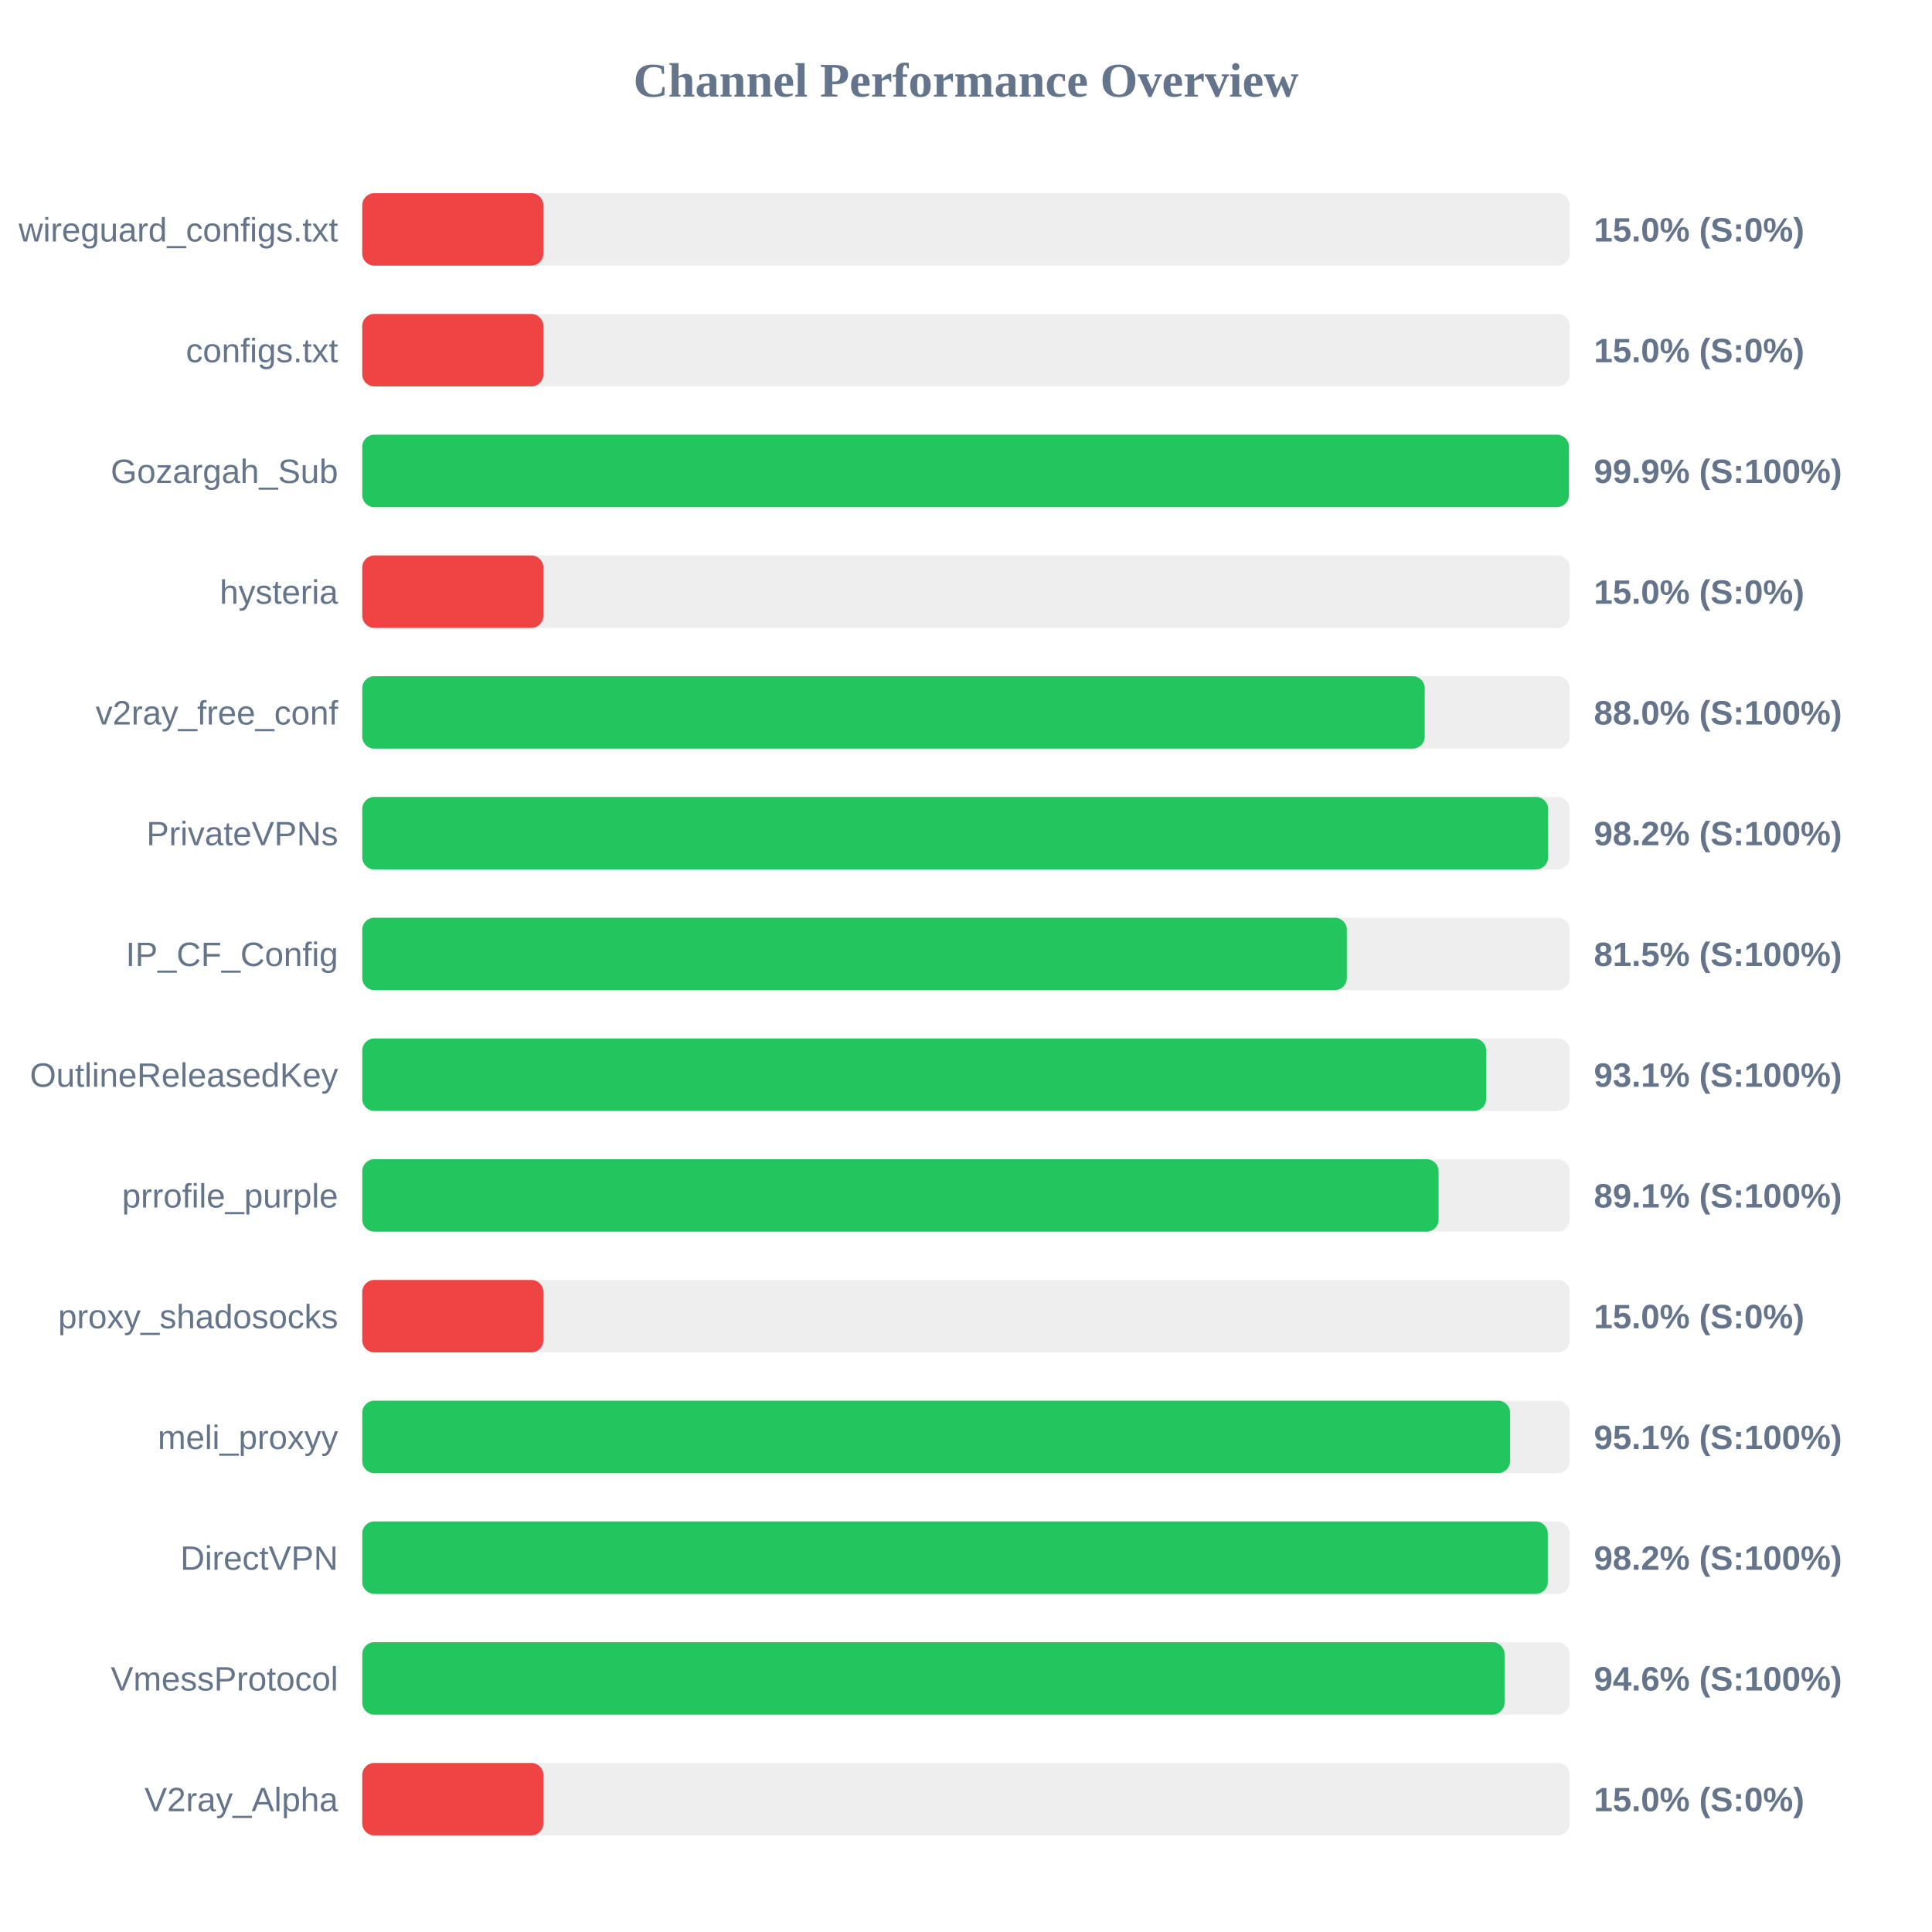
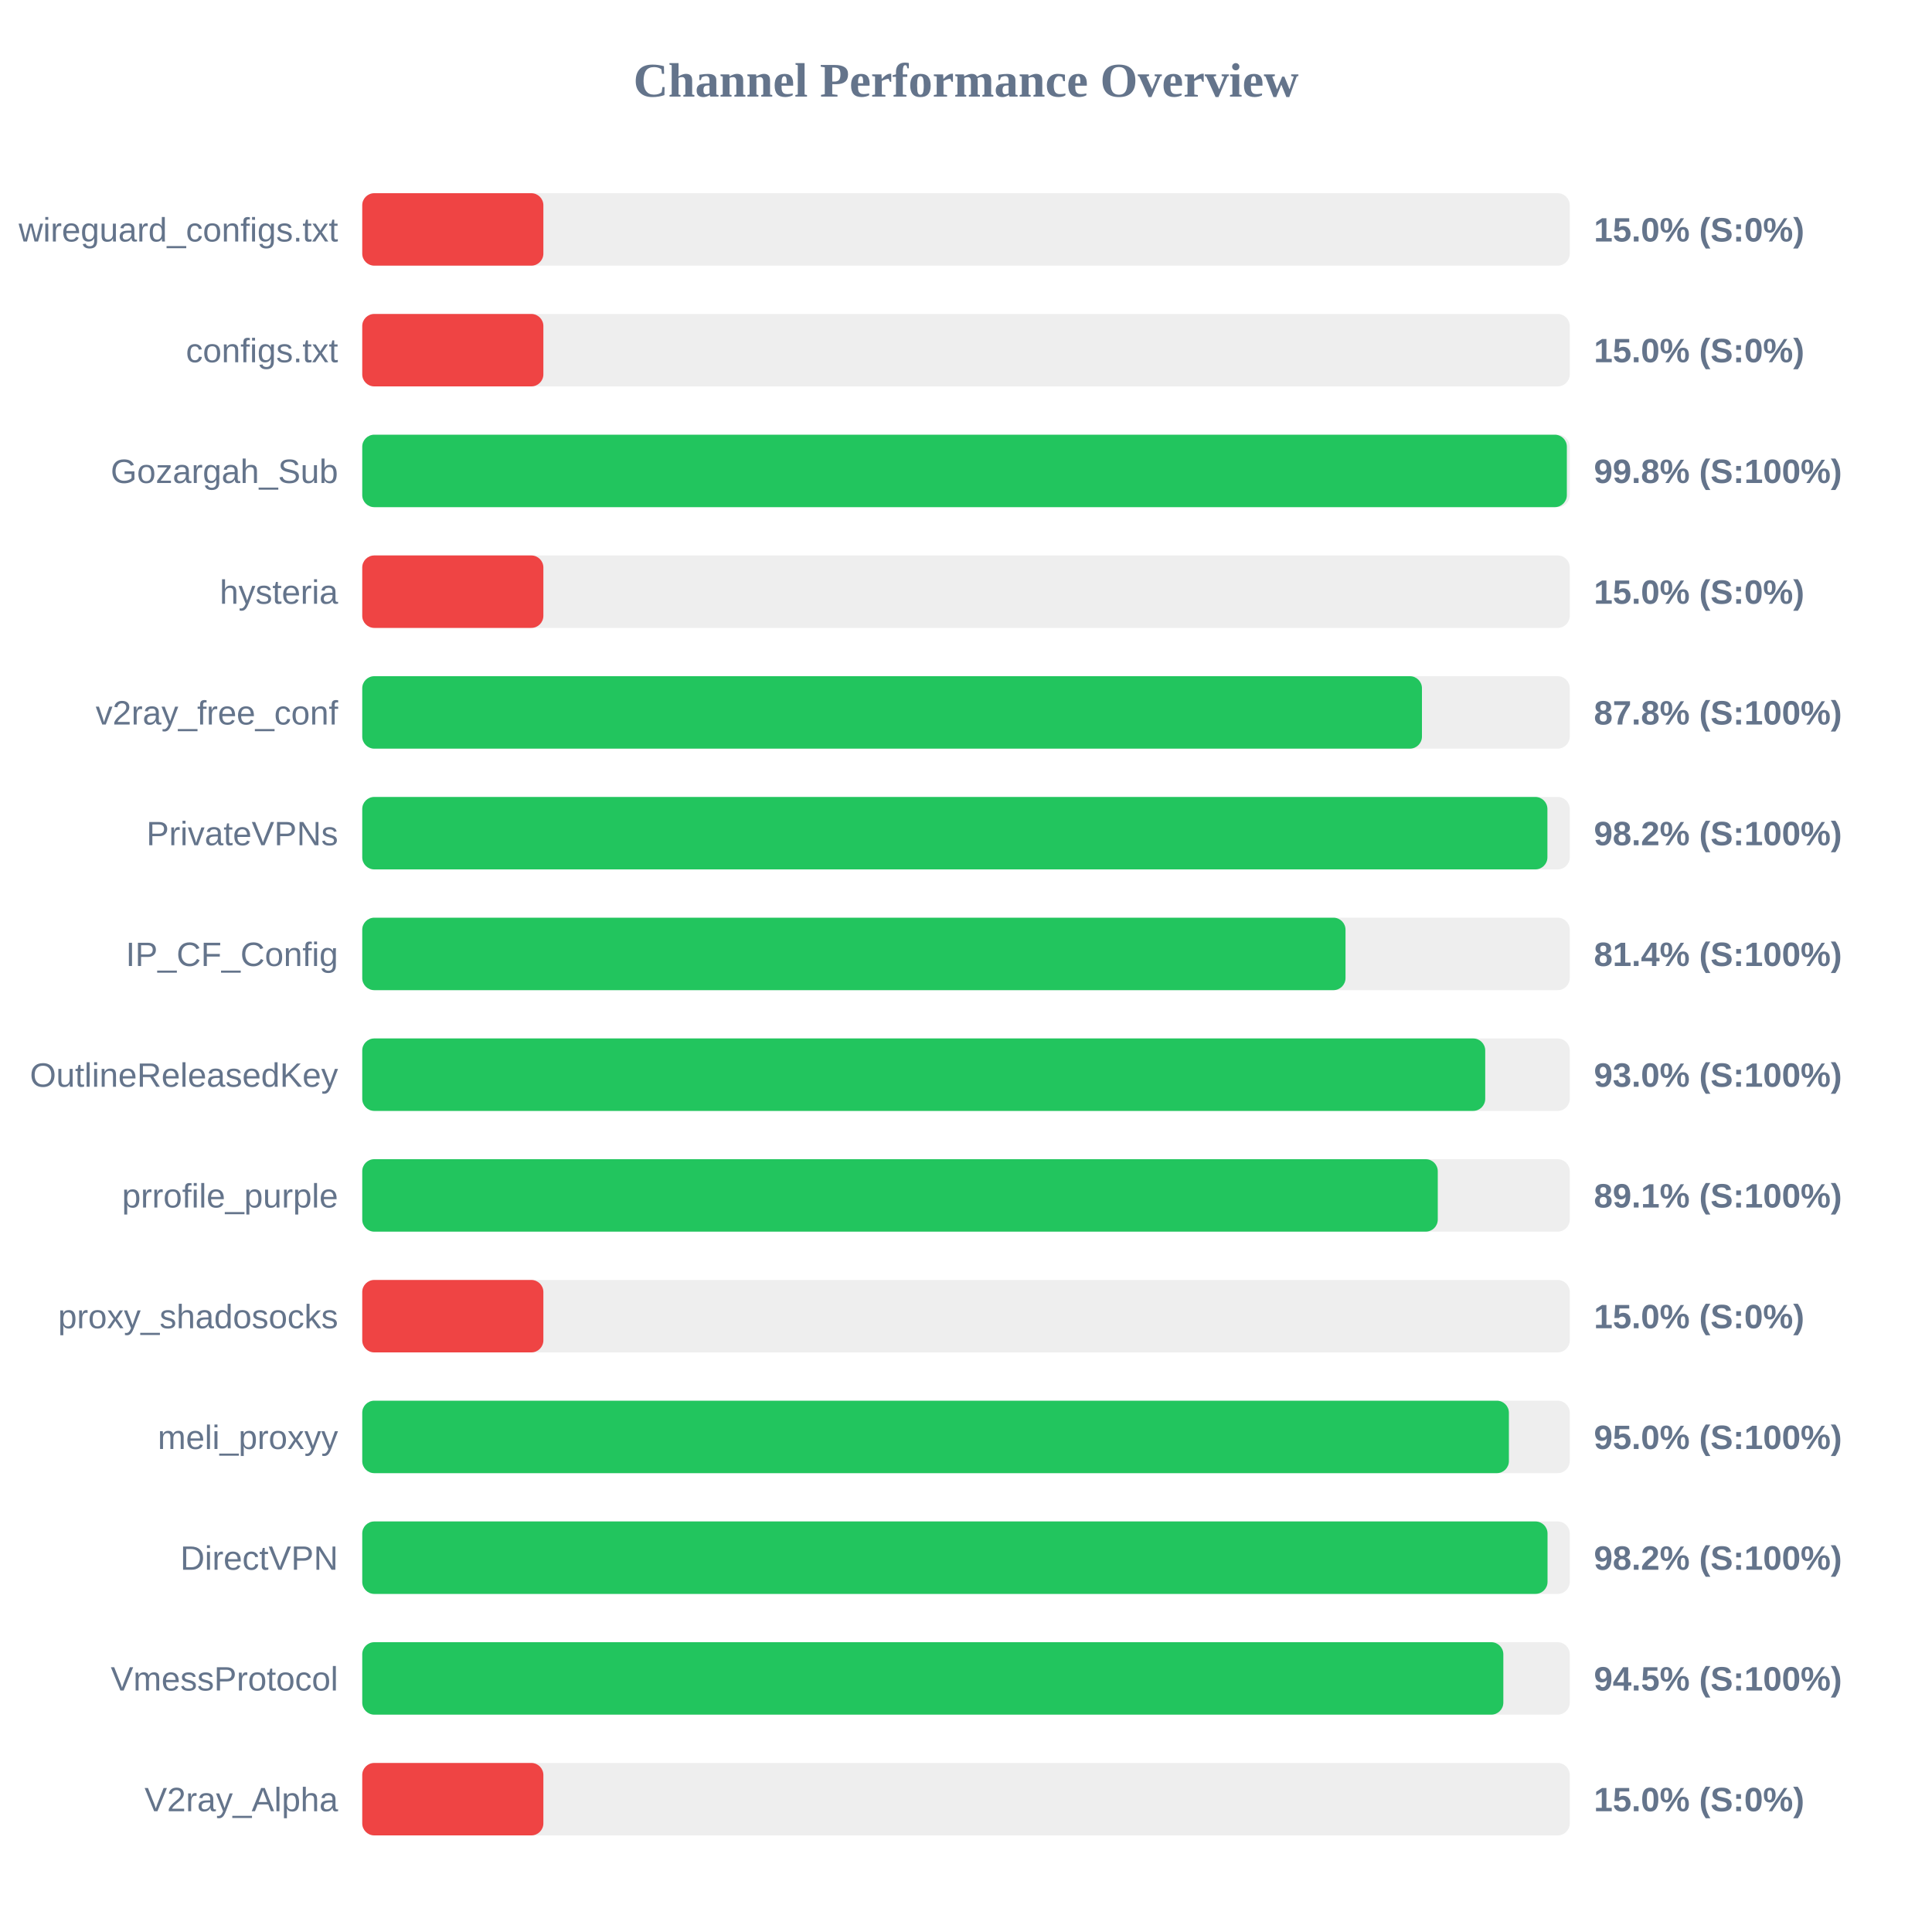
<svg xmlns="http://www.w3.org/2000/svg" width="800" height="800" version="1.1">
  <style>
        .row { font: 14px Arial; fill: #64748b; }
        .score { font: bold 14px Arial; fill: #64748b; }
    </style>
  <text x="400" y="40" text-anchor="middle" font-size="20px" font-weight="bold" fill="#64748b">Channel Performance Overview</text>
  <rect x="150" y="80" width="500" height="30" fill="#eee" rx="5" />
  <rect x="150" y="80" width="75.0" height="30" fill="#ef4444" rx="5" />
  <text x="140" y="100" text-anchor="end" class="row">wireguard_configs.txt</text>
  <text x="660" y="100" text-anchor="start" class="score">15.0% (S:0%)</text>
  <rect x="150" y="130" width="500" height="30" fill="#eee" rx="5" />
  <rect x="150" y="130" width="75.0" height="30" fill="#ef4444" rx="5" />
  <text x="140" y="150" text-anchor="end" class="row">configs.txt</text>
  <text x="660" y="150" text-anchor="start" class="score">15.0% (S:0%)</text>
  <rect x="150" y="180" width="500" height="30" fill="#eee" rx="5" />
-   <rect x="150" y="180" width="499.65" height="30" fill="#22c55e" rx="5" />
+   <rect x="150" y="180" width="498.8" height="30" fill="#22c55e" rx="5" />
  <text x="140" y="200" text-anchor="end" class="row">Gozargah_Sub</text>
-   <text x="660" y="200" text-anchor="start" class="score">99.9% (S:100%)</text>
+   <text x="660" y="200" text-anchor="start" class="score">99.8% (S:100%)</text>
  <rect x="150" y="230" width="500" height="30" fill="#eee" rx="5" />
  <rect x="150" y="230" width="75.0" height="30" fill="#ef4444" rx="5" />
  <text x="140" y="250" text-anchor="end" class="row">hysteria</text>
  <text x="660" y="250" text-anchor="start" class="score">15.0% (S:0%)</text>
  <rect x="150" y="280" width="500" height="30" fill="#eee" rx="5" />
-   <rect x="150" y="280" width="439.95" height="30" fill="#22c55e" rx="5" />
+   <rect x="150" y="280" width="438.8" height="30" fill="#22c55e" rx="5" />
  <text x="140" y="300" text-anchor="end" class="row">v2ray_free_conf</text>
-   <text x="660" y="300" text-anchor="start" class="score">88.0% (S:100%)</text>
+   <text x="660" y="300" text-anchor="start" class="score">87.8% (S:100%)</text>
  <rect x="150" y="330" width="500" height="30" fill="#eee" rx="5" />
-   <rect x="150" y="330" width="491.05" height="30" fill="#22c55e" rx="5" />
+   <rect x="150" y="330" width="490.75" height="30" fill="#22c55e" rx="5" />
  <text x="140" y="350" text-anchor="end" class="row">PrivateVPNs</text>
  <text x="660" y="350" text-anchor="start" class="score">98.2% (S:100%)</text>
  <rect x="150" y="380" width="500" height="30" fill="#eee" rx="5" />
-   <rect x="150" y="380" width="407.7" height="30" fill="#22c55e" rx="5" />
+   <rect x="150" y="380" width="407.15" height="30" fill="#22c55e" rx="5" />
  <text x="140" y="400" text-anchor="end" class="row">IP_CF_Config</text>
-   <text x="660" y="400" text-anchor="start" class="score">81.5% (S:100%)</text>
+   <text x="660" y="400" text-anchor="start" class="score">81.4% (S:100%)</text>
  <rect x="150" y="430" width="500" height="30" fill="#eee" rx="5" />
-   <rect x="150" y="430" width="465.4" height="30" fill="#22c55e" rx="5" />
+   <rect x="150" y="430" width="465.0" height="30" fill="#22c55e" rx="5" />
  <text x="140" y="450" text-anchor="end" class="row">OutlineReleasedKey</text>
-   <text x="660" y="450" text-anchor="start" class="score">93.1% (S:100%)</text>
+   <text x="660" y="450" text-anchor="start" class="score">93.0% (S:100%)</text>
  <rect x="150" y="480" width="500" height="30" fill="#eee" rx="5" />
-   <rect x="150" y="480" width="445.7" height="30" fill="#22c55e" rx="5" />
+   <rect x="150" y="480" width="445.35" height="30" fill="#22c55e" rx="5" />
  <text x="140" y="500" text-anchor="end" class="row">prrofile_purple</text>
  <text x="660" y="500" text-anchor="start" class="score">89.1% (S:100%)</text>
  <rect x="150" y="530" width="500" height="30" fill="#eee" rx="5" />
  <rect x="150" y="530" width="75.0" height="30" fill="#ef4444" rx="5" />
  <text x="140" y="550" text-anchor="end" class="row">proxy_shadosocks</text>
  <text x="660" y="550" text-anchor="start" class="score">15.0% (S:0%)</text>
  <rect x="150" y="580" width="500" height="30" fill="#eee" rx="5" />
-   <rect x="150" y="580" width="475.3" height="30" fill="#22c55e" rx="5" />
+   <rect x="150" y="580" width="474.8" height="30" fill="#22c55e" rx="5" />
  <text x="140" y="600" text-anchor="end" class="row">meli_proxyy</text>
-   <text x="660" y="600" text-anchor="start" class="score">95.1% (S:100%)</text>
+   <text x="660" y="600" text-anchor="start" class="score">95.0% (S:100%)</text>
  <rect x="150" y="630" width="500" height="30" fill="#eee" rx="5" />
-   <rect x="150" y="630" width="490.9" height="30" fill="#22c55e" rx="5" />
+   <rect x="150" y="630" width="490.8" height="30" fill="#22c55e" rx="5" />
  <text x="140" y="650" text-anchor="end" class="row">DirectVPN</text>
  <text x="660" y="650" text-anchor="start" class="score">98.2% (S:100%)</text>
  <rect x="150" y="680" width="500" height="30" fill="#eee" rx="5" />
-   <rect x="150" y="680" width="473.0" height="30" fill="#22c55e" rx="5" />
+   <rect x="150" y="680" width="472.5" height="30" fill="#22c55e" rx="5" />
  <text x="140" y="700" text-anchor="end" class="row">VmessProtocol</text>
-   <text x="660" y="700" text-anchor="start" class="score">94.6% (S:100%)</text>
+   <text x="660" y="700" text-anchor="start" class="score">94.5% (S:100%)</text>
  <rect x="150" y="730" width="500" height="30" fill="#eee" rx="5" />
  <rect x="150" y="730" width="75.0" height="30" fill="#ef4444" rx="5" />
  <text x="140" y="750" text-anchor="end" class="row">V2ray_Alpha</text>
  <text x="660" y="750" text-anchor="start" class="score">15.0% (S:0%)</text>
</svg>
